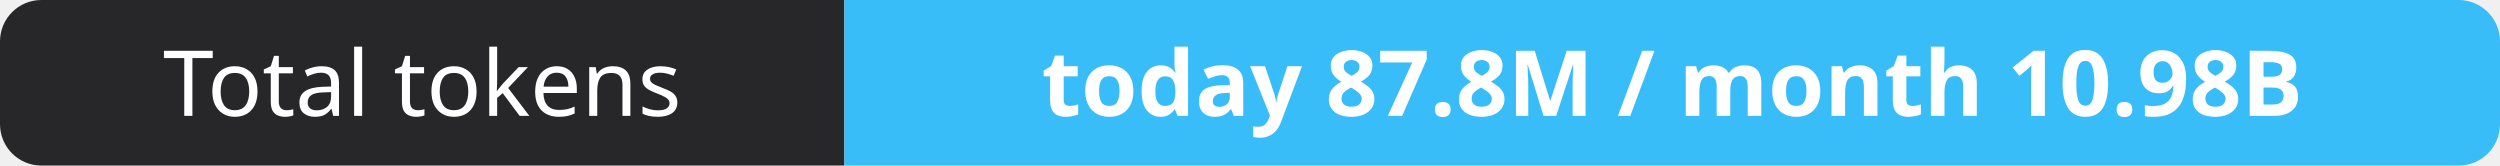
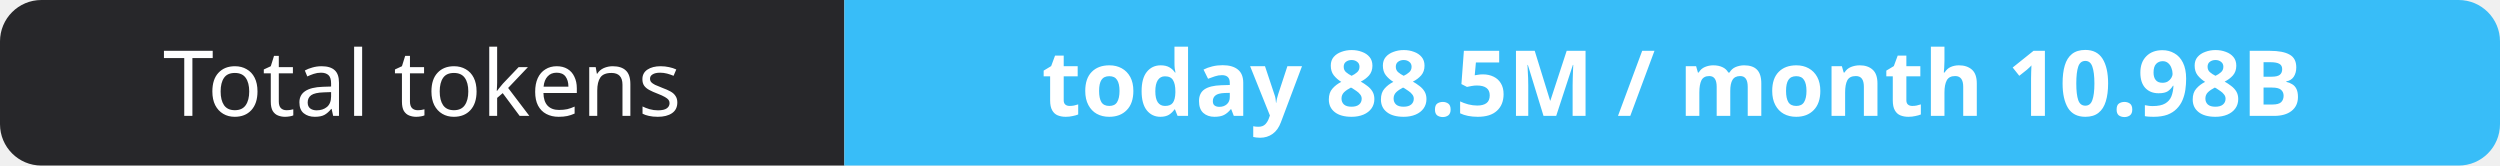
- <svg xmlns="http://www.w3.org/2000/svg" width="302" height="20" role="img" aria-label="Total tokens: today 87.8M / month 10.98B">
+ <svg xmlns="http://www.w3.org/2000/svg" width="302" height="20" role="img" aria-label="Total tokens: today 88.5M / month 10.98B">
  <clipPath id="r">
    <rect width="302" height="20" rx="5" fill="#fff" />
  </clipPath>
  <g clip-path="url(#r)">
    <rect width="102" height="20" fill="#27272a" />
    <rect x="102" width="200" height="20" fill="#38bdf8" />
  </g>
  <g fill="#fff" text-anchor="middle" font-family="Verdana,Geneva,sans-serif" font-size="11">
    <text x="51.0" y="14">Total tokens</text>
-     <text x="202.0" y="14" font-weight="700">today 87.8M / month 10.98B</text>
+     <text x="202.0" y="14" font-weight="700">today 88.5M / month 10.98B</text>
  </g>
</svg>
